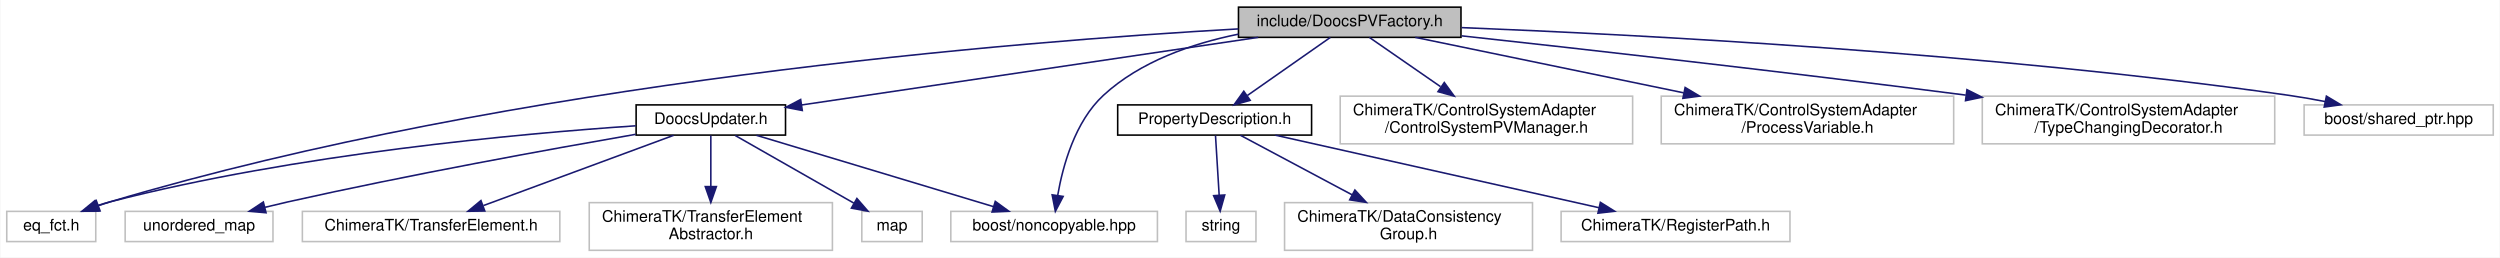
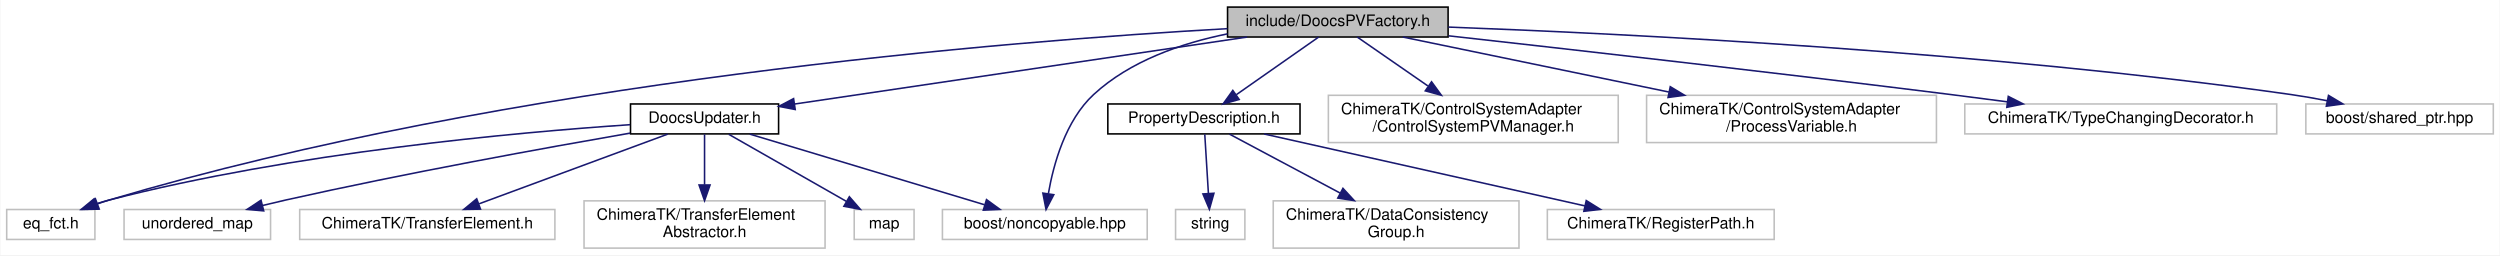
- <svg xmlns="http://www.w3.org/2000/svg" xmlns:xlink="http://www.w3.org/1999/xlink" width="1573pt" height="162pt" viewBox="0.00 0.00 1572.50 162.00">
+ <svg xmlns="http://www.w3.org/2000/svg" xmlns:xlink="http://www.w3.org/1999/xlink" width="1587pt" height="162pt" viewBox="0.00 0.00 1586.50 162.00">
  <g id="graph0" class="graph" transform="scale(1 1) rotate(0) translate(4 158)">
-     <polygon fill="white" stroke="transparent" points="-4,4 -4,-158 1568.5,-158 1568.5,4 -4,4" />
+     <polygon fill="white" stroke="transparent" points="-4,4 -4,-158 1582.5,-158 1582.5,4 -4,4" />
    <g id="node1" class="node">
      <g id="a_node1">
        <a xlink:title=" ">
          <polygon fill="#bfbfbf" stroke="black" points="775,-134.5 775,-153.5 915,-153.5 915,-134.5 775,-134.5" />
          <text text-anchor="middle" x="845" y="-141.5" font-family="Helvetica,sans-Serif" font-size="10.00">include/DoocsPVFactory.h</text>
        </a>
      </g>
    </g>
    <g id="node2" class="node">
      <g id="a_node2">
        <a xlink:href="_doocs_updater_8h.html" target="_top" xlink:title=" ">
          <polygon fill="white" stroke="black" points="396,-73 396,-92 490,-92 490,-73 396,-73" />
          <text text-anchor="middle" x="443" y="-80" font-family="Helvetica,sans-Serif" font-size="10.00">DoocsUpdater.h</text>
        </a>
      </g>
    </g>
    <g id="edge1" class="edge">
      <path fill="none" stroke="midnightblue" d="M787.4,-134.48C710.84,-123.14 576.35,-103.24 500.06,-91.95" />
      <polygon fill="midnightblue" stroke="midnightblue" points="500.55,-88.48 490.14,-90.48 499.52,-95.4 500.55,-88.48" />
    </g>
    <g id="node3" class="node">
      <g id="a_node3">
        <a xlink:title=" ">
          <polygon fill="white" stroke="#bfbfbf" points="0,-6 0,-25 56,-25 56,-6 0,-6" />
          <text text-anchor="middle" x="28" y="-13" font-family="Helvetica,sans-Serif" font-size="10.00">eq_fct.h</text>
        </a>
      </g>
    </g>
    <g id="edge12" class="edge">
      <path fill="none" stroke="midnightblue" d="M774.94,-139.81C636.56,-132.03 319.54,-106.77 65,-31 62.57,-30.28 60.08,-29.46 57.58,-28.6" />
      <polygon fill="midnightblue" stroke="midnightblue" points="58.73,-25.29 48.14,-25.1 56.3,-31.86 58.73,-25.29" />
    </g>
    <g id="node7" class="node">
      <g id="a_node7">
        <a xlink:title=" ">
          <polygon fill="white" stroke="#bfbfbf" points="594,-6 594,-25 724,-25 724,-6 594,-6" />
          <text text-anchor="middle" x="659" y="-13" font-family="Helvetica,sans-Serif" font-size="10.00">boost/noncopyable.hpp</text>
        </a>
      </g>
    </g>
    <g id="edge16" class="edge">
      <path fill="none" stroke="midnightblue" d="M774.94,-136.5C745.62,-130.55 713.07,-119.28 690,-98 672.12,-81.51 664.47,-53.62 661.26,-35.13" />
      <polygon fill="midnightblue" stroke="midnightblue" points="664.69,-34.41 659.78,-25.02 657.76,-35.42 664.69,-34.41" />
    </g>
    <g id="node9" class="node">
      <g id="a_node9">
        <a xlink:href="_property_description_8h.html" target="_top" xlink:title=" ">
          <polygon fill="white" stroke="black" points="699,-73 699,-92 821,-92 821,-73 699,-73" />
          <text text-anchor="middle" x="760" y="-80" font-family="Helvetica,sans-Serif" font-size="10.00">PropertyDescription.h</text>
        </a>
      </g>
    </g>
    <g id="edge8" class="edge">
      <path fill="none" stroke="midnightblue" d="M832.82,-134.48C819.19,-124.93 796.87,-109.31 780.53,-97.87" />
      <polygon fill="midnightblue" stroke="midnightblue" points="782.36,-94.88 772.16,-92.01 778.34,-100.61 782.36,-94.88" />
    </g>
    <g id="node13" class="node">
      <g id="a_node13">
        <a xlink:title=" ">
          <polygon fill="white" stroke="#bfbfbf" points="839,-67.5 839,-97.5 1023,-97.5 1023,-67.5 839,-67.5" />
          <text text-anchor="start" x="847" y="-85.5" font-family="Helvetica,sans-Serif" font-size="10.00">ChimeraTK/ControlSystemAdapter</text>
          <text text-anchor="middle" x="931" y="-74.5" font-family="Helvetica,sans-Serif" font-size="10.00">/ControlSystemPVManager.h</text>
        </a>
      </g>
    </g>
    <g id="edge13" class="edge">
      <path fill="none" stroke="midnightblue" d="M857.32,-134.48C868.97,-126.42 886.88,-114.02 902.13,-103.47" />
      <polygon fill="midnightblue" stroke="midnightblue" points="904.5,-106.09 910.73,-97.52 900.52,-100.33 904.5,-106.09" />
    </g>
    <g id="node14" class="node">
      <g id="a_node14">
        <a xlink:title=" ">
          <polygon fill="white" stroke="#bfbfbf" points="1041,-67.5 1041,-97.5 1225,-97.5 1225,-67.5 1041,-67.5" />
          <text text-anchor="start" x="1049" y="-85.5" font-family="Helvetica,sans-Serif" font-size="10.00">ChimeraTK/ControlSystemAdapter</text>
          <text text-anchor="middle" x="1133" y="-74.5" font-family="Helvetica,sans-Serif" font-size="10.00">/ProcessVariable.h</text>
        </a>
      </g>
    </g>
    <g id="edge14" class="edge">
      <path fill="none" stroke="midnightblue" d="M886.26,-134.48C930.19,-125.4 1000.73,-110.83 1055.16,-99.58" />
      <polygon fill="midnightblue" stroke="midnightblue" points="1056.04,-102.97 1065.12,-97.52 1054.62,-96.12 1056.04,-102.97" />
    </g>
    <g id="node15" class="node">
      <g id="a_node15">
        <a xlink:title=" ">
-           <polygon fill="white" stroke="#bfbfbf" points="1243,-67.5 1243,-97.5 1427,-97.5 1427,-67.5 1243,-67.5" />
-           <text text-anchor="start" x="1251" y="-85.5" font-family="Helvetica,sans-Serif" font-size="10.00">ChimeraTK/ControlSystemAdapter</text>
-           <text text-anchor="middle" x="1335" y="-74.5" font-family="Helvetica,sans-Serif" font-size="10.00">/TypeChangingDecorator.h</text>
+           <polygon fill="white" stroke="#bfbfbf" points="1243,-73 1243,-92 1441,-92 1441,-73 1243,-73" />
+           <text text-anchor="middle" x="1342" y="-80" font-family="Helvetica,sans-Serif" font-size="10.00">ChimeraTK/TypeChangingDecorator.h</text>
        </a>
      </g>
    </g>
    <g id="edge15" class="edge">
-       <path fill="none" stroke="midnightblue" d="M915.34,-135.45C991.11,-127.18 1115.46,-113.24 1232.59,-98.16" />
-       <polygon fill="midnightblue" stroke="midnightblue" points="1233.35,-101.59 1242.82,-96.84 1232.45,-94.65 1233.35,-101.59" />
+       <path fill="none" stroke="midnightblue" d="M915.32,-135.26C993.27,-126.58 1122.69,-111.91 1234,-98 1245.66,-96.54 1258.02,-94.94 1270.05,-93.35" />
+       <polygon fill="midnightblue" stroke="midnightblue" points="1270.61,-96.8 1280.06,-92.01 1269.69,-89.86 1270.61,-96.8" />
    </g>
    <g id="node16" class="node">
      <g id="a_node16">
        <a xlink:title=" ">
-           <polygon fill="white" stroke="#bfbfbf" points="1445.5,-73 1445.5,-92 1564.5,-92 1564.5,-73 1445.5,-73" />
-           <text text-anchor="middle" x="1505" y="-80" font-family="Helvetica,sans-Serif" font-size="10.00">boost/shared_ptr.hpp</text>
+           <polygon fill="white" stroke="#bfbfbf" points="1459.5,-73 1459.5,-92 1578.5,-92 1578.5,-73 1459.5,-73" />
+           <text text-anchor="middle" x="1519" y="-80" font-family="Helvetica,sans-Serif" font-size="10.00">boost/shared_ptr.hpp</text>
        </a>
      </g>
    </g>
    <g id="edge17" class="edge">
-       <path fill="none" stroke="midnightblue" d="M915.37,-140.63C1026.46,-136.21 1249.07,-124.64 1436,-98 1443.41,-96.94 1451.23,-95.56 1458.82,-94.08" />
-       <polygon fill="midnightblue" stroke="midnightblue" points="1459.53,-97.5 1468.63,-92.07 1458.13,-90.64 1459.53,-97.5" />
+       <path fill="none" stroke="midnightblue" d="M915.19,-140.81C1028.28,-136.59 1257.6,-125.25 1450,-98 1457.5,-96.94 1465.41,-95.54 1473.08,-94.04" />
+       <polygon fill="midnightblue" stroke="midnightblue" points="1473.89,-97.44 1482.99,-92.01 1472.49,-90.58 1473.89,-97.44" />
    </g>
    <g id="edge2" class="edge">
      <path fill="none" stroke="midnightblue" d="M395.75,-78.85C323.5,-73.97 181.66,-61.18 65,-31 62.34,-30.31 59.61,-29.48 56.89,-28.58" />
      <polygon fill="midnightblue" stroke="midnightblue" points="57.89,-25.22 47.3,-25.07 55.49,-31.79 57.89,-25.22" />
    </g>
    <g id="node4" class="node">
      <g id="a_node4">
        <a xlink:title=" ">
          <polygon fill="white" stroke="#bfbfbf" points="74.5,-6 74.5,-25 167.5,-25 167.5,-6 74.5,-6" />
          <text text-anchor="middle" x="121" y="-13" font-family="Helvetica,sans-Serif" font-size="10.00">unordered_map</text>
        </a>
      </g>
    </g>
    <g id="edge3" class="edge">
      <path fill="none" stroke="midnightblue" d="M395.72,-73.49C342.38,-64.23 253.14,-48.07 177,-31 172.29,-29.94 167.37,-28.77 162.49,-27.57" />
      <polygon fill="midnightblue" stroke="midnightblue" points="163.15,-24.13 152.6,-25.07 161.44,-30.91 163.15,-24.13" />
    </g>
    <g id="node5" class="node">
      <g id="a_node5">
        <a xlink:title=" ">
          <polygon fill="white" stroke="#bfbfbf" points="186,-6 186,-25 348,-25 348,-6 186,-6" />
          <text text-anchor="middle" x="267" y="-13" font-family="Helvetica,sans-Serif" font-size="10.00">ChimeraTK/TransferElement.h</text>
        </a>
      </g>
    </g>
    <g id="edge4" class="edge">
      <path fill="none" stroke="midnightblue" d="M419.63,-72.87C388.91,-61.52 334.76,-41.52 299.9,-28.65" />
      <polygon fill="midnightblue" stroke="midnightblue" points="300.78,-25.24 290.19,-25.06 298.36,-31.81 300.78,-25.24" />
    </g>
    <g id="node6" class="node">
      <g id="a_node6">
        <a xlink:title=" ">
          <polygon fill="white" stroke="#bfbfbf" points="366.5,-0.5 366.5,-30.5 519.5,-30.5 519.5,-0.5 366.5,-0.5" />
          <text text-anchor="start" x="374.5" y="-18.5" font-family="Helvetica,sans-Serif" font-size="10.00">ChimeraTK/TransferElement</text>
          <text text-anchor="middle" x="443" y="-7.5" font-family="Helvetica,sans-Serif" font-size="10.00">Abstractor.h</text>
        </a>
      </g>
    </g>
    <g id="edge5" class="edge">
      <path fill="none" stroke="midnightblue" d="M443,-72.73C443,-64.54 443,-51.92 443,-40.71" />
      <polygon fill="midnightblue" stroke="midnightblue" points="446.5,-40.59 443,-30.59 439.5,-40.59 446.5,-40.59" />
    </g>
    <g id="edge6" class="edge">
      <path fill="none" stroke="midnightblue" d="M471.68,-72.87C510.04,-61.33 578.13,-40.84 620.8,-28" />
      <polygon fill="midnightblue" stroke="midnightblue" points="621.98,-31.3 630.54,-25.06 619.96,-24.59 621.98,-31.3" />
    </g>
    <g id="node8" class="node">
      <g id="a_node8">
        <a xlink:title=" ">
          <polygon fill="white" stroke="#bfbfbf" points="538,-6 538,-25 576,-25 576,-6 538,-6" />
          <text text-anchor="middle" x="557" y="-13" font-family="Helvetica,sans-Serif" font-size="10.00">map</text>
        </a>
      </g>
    </g>
    <g id="edge7" class="edge">
      <path fill="none" stroke="midnightblue" d="M458.37,-72.73C477.52,-61.82 510.44,-43.05 532.94,-30.22" />
      <polygon fill="midnightblue" stroke="midnightblue" points="534.92,-33.12 541.87,-25.13 531.45,-27.04 534.92,-33.12" />
    </g>
    <g id="node10" class="node">
      <g id="a_node10">
        <a xlink:title=" ">
          <polygon fill="white" stroke="#bfbfbf" points="742,-6 742,-25 786,-25 786,-6 742,-6" />
          <text text-anchor="middle" x="764" y="-13" font-family="Helvetica,sans-Serif" font-size="10.00">string</text>
        </a>
      </g>
    </g>
    <g id="edge9" class="edge">
      <path fill="none" stroke="midnightblue" d="M760.54,-72.73C761.13,-63.18 762.09,-47.62 762.84,-35.28" />
      <polygon fill="midnightblue" stroke="midnightblue" points="766.35,-35.32 763.47,-25.13 759.36,-34.89 766.35,-35.32" />
    </g>
    <g id="node11" class="node">
      <g id="a_node11">
        <a xlink:title=" ">
          <polygon fill="white" stroke="#bfbfbf" points="804,-0.5 804,-30.5 960,-30.5 960,-0.5 804,-0.5" />
          <text text-anchor="start" x="812" y="-18.5" font-family="Helvetica,sans-Serif" font-size="10.00">ChimeraTK/DataConsistency</text>
          <text text-anchor="middle" x="882" y="-7.5" font-family="Helvetica,sans-Serif" font-size="10.00">Group.h</text>
        </a>
      </g>
    </g>
    <g id="edge10" class="edge">
      <path fill="none" stroke="midnightblue" d="M776.2,-72.87C794.05,-63.36 823.32,-47.77 846.55,-35.39" />
      <polygon fill="midnightblue" stroke="midnightblue" points="848.26,-38.44 855.44,-30.65 844.97,-32.26 848.26,-38.44" />
    </g>
    <g id="node12" class="node">
      <g id="a_node12">
        <a xlink:title=" ">
          <polygon fill="white" stroke="#bfbfbf" points="978,-6 978,-25 1122,-25 1122,-6 978,-6" />
          <text text-anchor="middle" x="1050" y="-13" font-family="Helvetica,sans-Serif" font-size="10.00">ChimeraTK/RegisterPath.h</text>
        </a>
      </g>
    </g>
    <g id="edge11" class="edge">
      <path fill="none" stroke="midnightblue" d="M798.21,-72.94C850.59,-61.2 944.68,-40.11 1001.83,-27.3" />
      <polygon fill="midnightblue" stroke="midnightblue" points="1002.71,-30.69 1011.7,-25.08 1001.18,-23.86 1002.71,-30.69" />
    </g>
  </g>
</svg>
